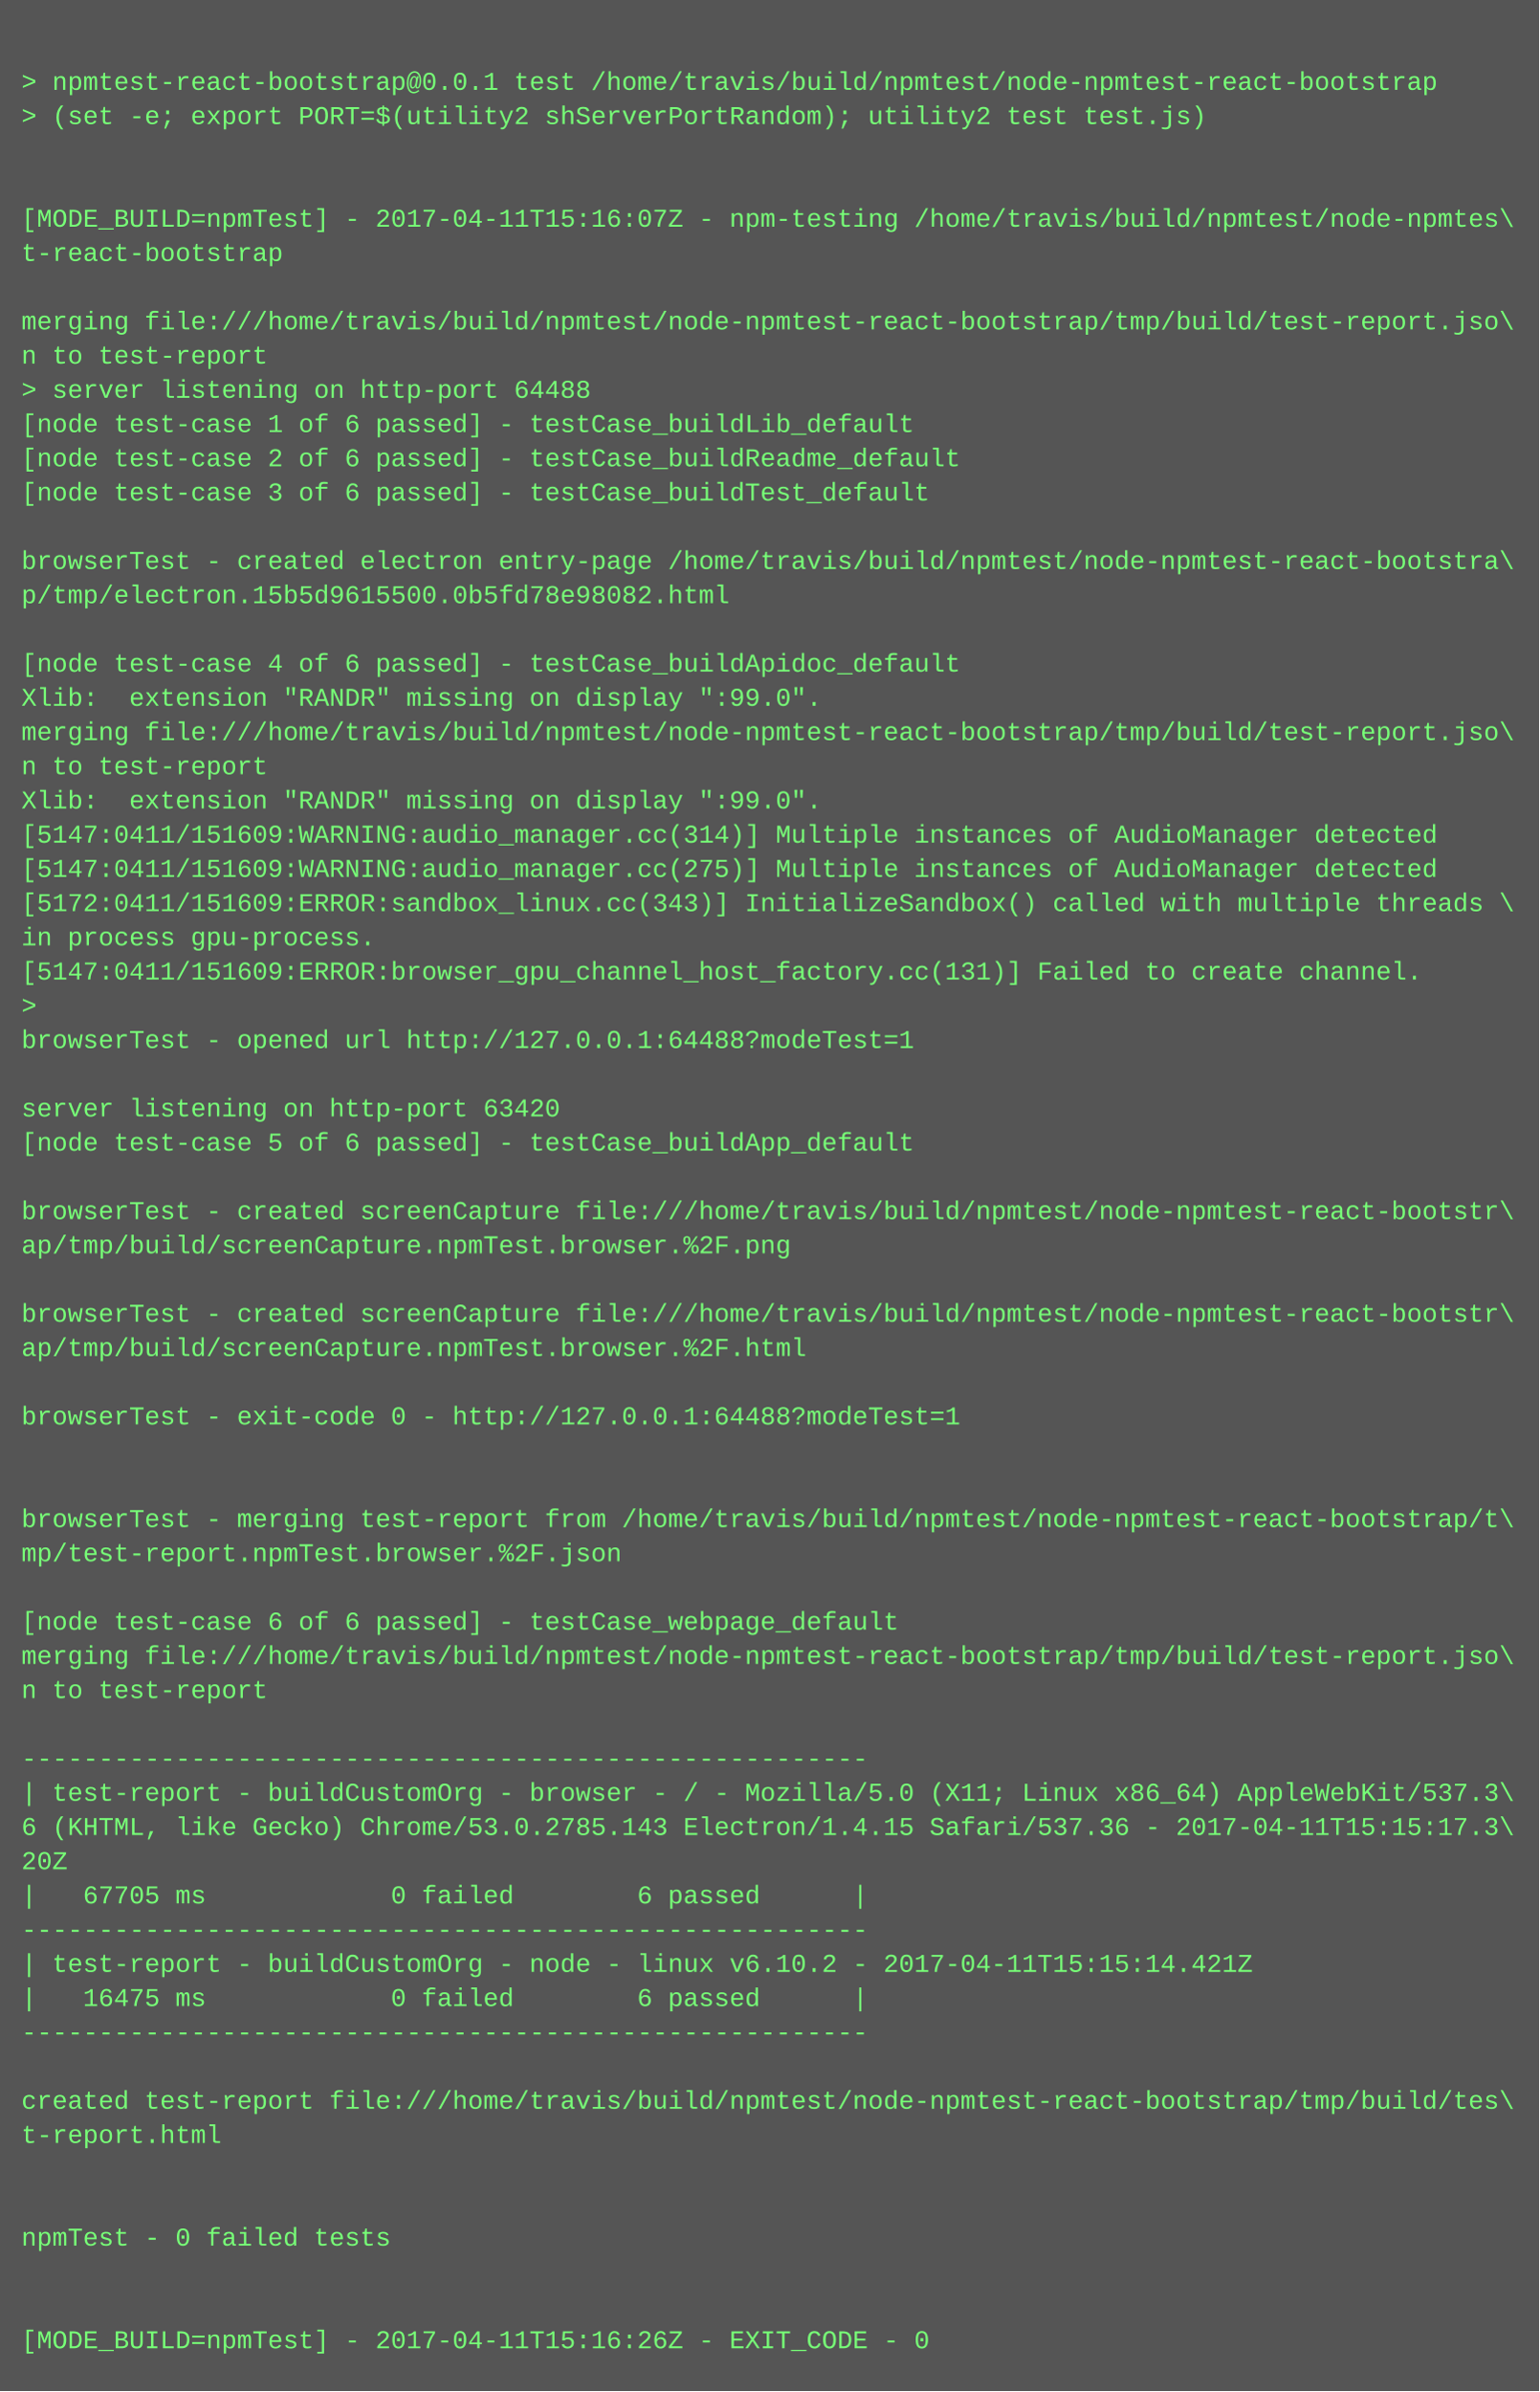
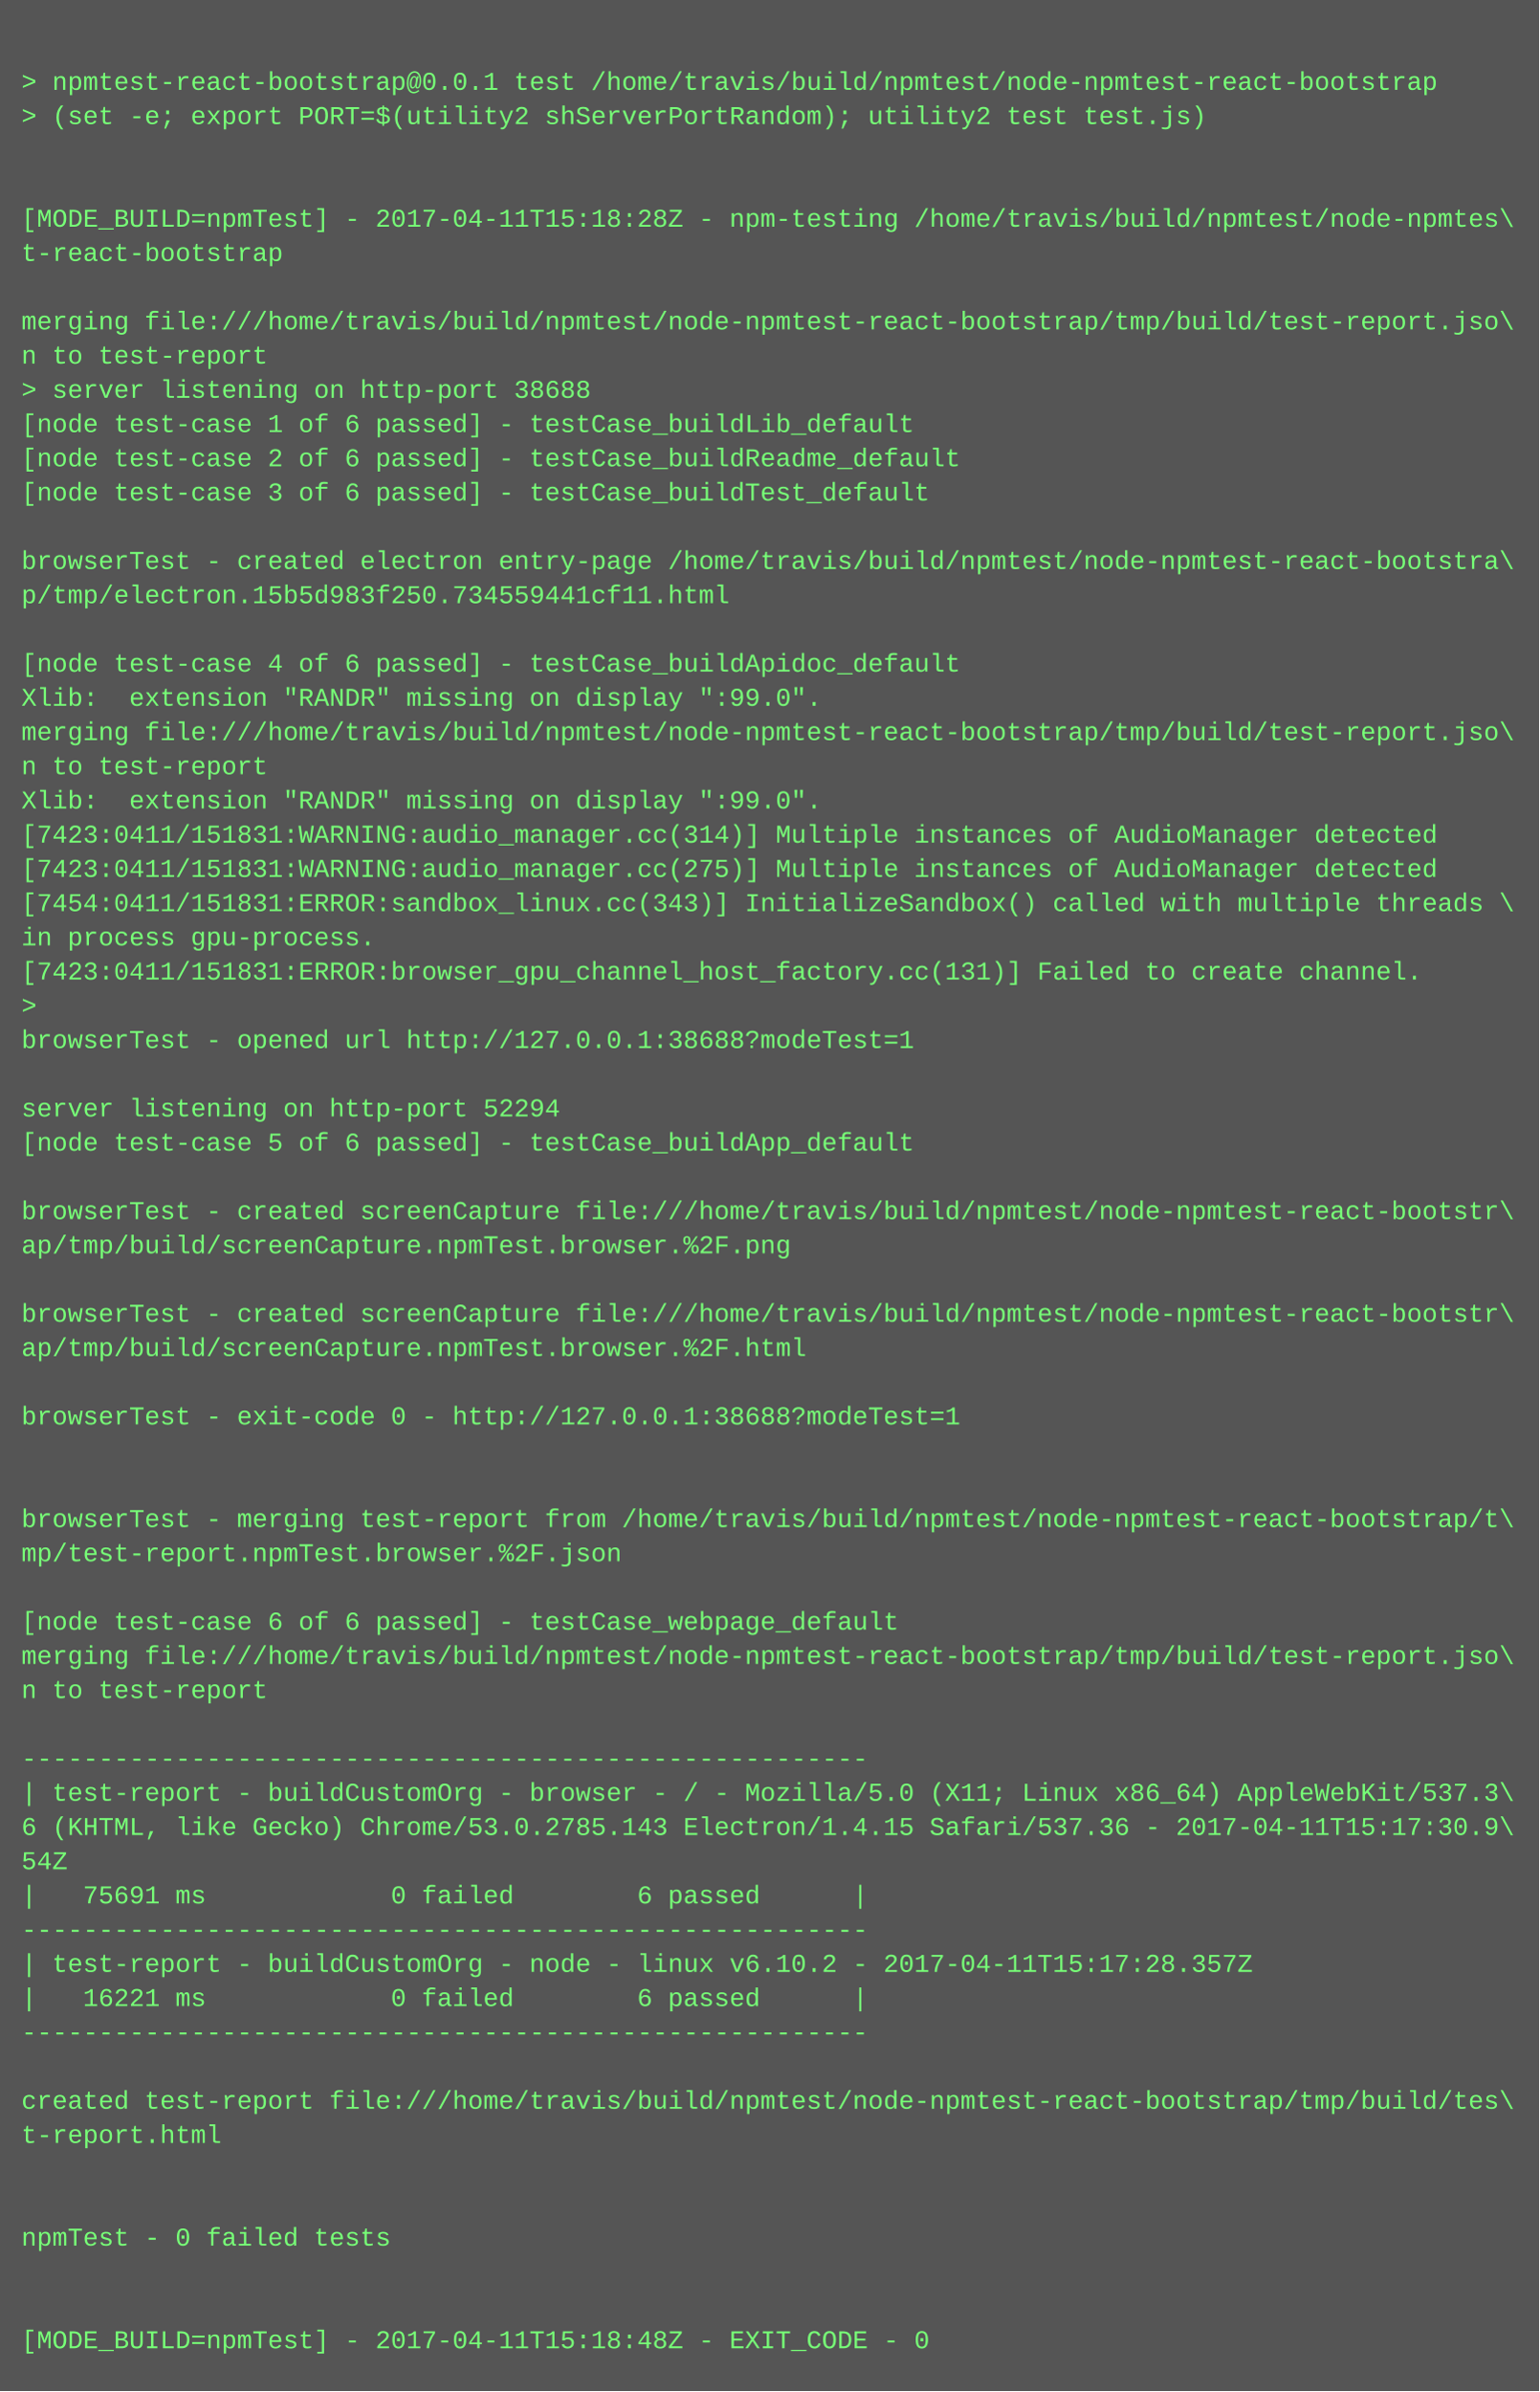
<svg xmlns="http://www.w3.org/2000/svg" height="1118" width="720">
  <rect height="1118" fill="#555" width="720" />
  <text fill="#7f7" font-family="Courier New" font-size="12" xml:space="preserve">
    <tspan x="10" y="26" />
    <tspan x="10" y="42">&gt; npmtest-react-bootstrap@0.0.1 test /home/travis/build/npmtest/node-npmtest-react-bootstrap</tspan>
    <tspan x="10" y="58">&gt; (set -e; export PORT=$(utility2 shServerPortRandom); utility2 test test.js)</tspan>
    <tspan x="10" y="74" />
    <tspan x="10" y="90" />
-     <tspan x="10" y="106">[MODE_BUILD=npmTest] - 2017-04-11T15:16:07Z - npm-testing /home/travis/build/npmtest/node-npmtes\</tspan>
+     <tspan x="10" y="106">[MODE_BUILD=npmTest] - 2017-04-11T15:18:28Z - npm-testing /home/travis/build/npmtest/node-npmtes\</tspan>
    <tspan x="10" y="122">t-react-bootstrap</tspan>
    <tspan x="10" y="138" />
    <tspan x="10" y="154">merging file:///home/travis/build/npmtest/node-npmtest-react-bootstrap/tmp/build/test-report.jso\</tspan>
    <tspan x="10" y="170">n to test-report</tspan>
-     <tspan x="10" y="186">&gt; server listening on http-port 64488</tspan>
+     <tspan x="10" y="186">&gt; server listening on http-port 38688</tspan>
    <tspan x="10" y="202">[node test-case 1 of 6 passed] - testCase_buildLib_default</tspan>
    <tspan x="10" y="218">[node test-case 2 of 6 passed] - testCase_buildReadme_default</tspan>
    <tspan x="10" y="234">[node test-case 3 of 6 passed] - testCase_buildTest_default</tspan>
    <tspan x="10" y="250" />
    <tspan x="10" y="266">browserTest - created electron entry-page /home/travis/build/npmtest/node-npmtest-react-bootstra\</tspan>
-     <tspan x="10" y="282">p/tmp/electron.15b5d9615500.0b5fd78e98082.html</tspan>
+     <tspan x="10" y="282">p/tmp/electron.15b5d983f250.734559441cf11.html</tspan>
    <tspan x="10" y="298" />
    <tspan x="10" y="314">[node test-case 4 of 6 passed] - testCase_buildApidoc_default</tspan>
    <tspan x="10" y="330">Xlib:  extension "RANDR" missing on display ":99.0".</tspan>
    <tspan x="10" y="346">merging file:///home/travis/build/npmtest/node-npmtest-react-bootstrap/tmp/build/test-report.jso\</tspan>
    <tspan x="10" y="362">n to test-report</tspan>
    <tspan x="10" y="378">Xlib:  extension "RANDR" missing on display ":99.0".</tspan>
-     <tspan x="10" y="394">[5147:0411/151609:WARNING:audio_manager.cc(314)] Multiple instances of AudioManager detected</tspan>
-     <tspan x="10" y="410">[5147:0411/151609:WARNING:audio_manager.cc(275)] Multiple instances of AudioManager detected</tspan>
-     <tspan x="10" y="426">[5172:0411/151609:ERROR:sandbox_linux.cc(343)] InitializeSandbox() called with multiple threads \</tspan>
+     <tspan x="10" y="394">[7423:0411/151831:WARNING:audio_manager.cc(314)] Multiple instances of AudioManager detected</tspan>
+     <tspan x="10" y="410">[7423:0411/151831:WARNING:audio_manager.cc(275)] Multiple instances of AudioManager detected</tspan>
+     <tspan x="10" y="426">[7454:0411/151831:ERROR:sandbox_linux.cc(343)] InitializeSandbox() called with multiple threads \</tspan>
    <tspan x="10" y="442">in process gpu-process. </tspan>
-     <tspan x="10" y="458">[5147:0411/151609:ERROR:browser_gpu_channel_host_factory.cc(131)] Failed to create channel.</tspan>
+     <tspan x="10" y="458">[7423:0411/151831:ERROR:browser_gpu_channel_host_factory.cc(131)] Failed to create channel.</tspan>
    <tspan x="10" y="474">&gt; </tspan>
-     <tspan x="10" y="490">browserTest - opened url http://127.0.0.1:64488?modeTest=1</tspan>
+     <tspan x="10" y="490">browserTest - opened url http://127.0.0.1:38688?modeTest=1</tspan>
    <tspan x="10" y="506" />
-     <tspan x="10" y="522">server listening on http-port 63420</tspan>
+     <tspan x="10" y="522">server listening on http-port 52294</tspan>
    <tspan x="10" y="538">[node test-case 5 of 6 passed] - testCase_buildApp_default</tspan>
    <tspan x="10" y="554" />
    <tspan x="10" y="570">browserTest - created screenCapture file:///home/travis/build/npmtest/node-npmtest-react-bootstr\</tspan>
    <tspan x="10" y="586">ap/tmp/build/screenCapture.npmTest.browser.%2F.png</tspan>
    <tspan x="10" y="602" />
    <tspan x="10" y="618">browserTest - created screenCapture file:///home/travis/build/npmtest/node-npmtest-react-bootstr\</tspan>
    <tspan x="10" y="634">ap/tmp/build/screenCapture.npmTest.browser.%2F.html</tspan>
    <tspan x="10" y="650" />
-     <tspan x="10" y="666">browserTest - exit-code 0 - http://127.0.0.1:64488?modeTest=1</tspan>
+     <tspan x="10" y="666">browserTest - exit-code 0 - http://127.0.0.1:38688?modeTest=1</tspan>
    <tspan x="10" y="682" />
    <tspan x="10" y="698" />
    <tspan x="10" y="714">browserTest - merging test-report from /home/travis/build/npmtest/node-npmtest-react-bootstrap/t\</tspan>
    <tspan x="10" y="730">mp/test-report.npmTest.browser.%2F.json</tspan>
    <tspan x="10" y="746" />
    <tspan x="10" y="762">[node test-case 6 of 6 passed] - testCase_webpage_default</tspan>
    <tspan x="10" y="778">merging file:///home/travis/build/npmtest/node-npmtest-react-bootstrap/tmp/build/test-report.jso\</tspan>
    <tspan x="10" y="794">n to test-report</tspan>
    <tspan x="10" y="810" />
    <tspan x="10" y="826">-------------------------------------------------------</tspan>
    <tspan x="10" y="842">| test-report - buildCustomOrg - browser - / - Mozilla/5.0 (X11; Linux x86_64) AppleWebKit/537.3\</tspan>
-     <tspan x="10" y="858">6 (KHTML, like Gecko) Chrome/53.0.2785.143 Electron/1.4.15 Safari/537.36 - 2017-04-11T15:15:17.3\</tspan>
-     <tspan x="10" y="874">20Z</tspan>
-     <tspan x="10" y="890">|   67705 ms            0 failed        6 passed      |</tspan>
+     <tspan x="10" y="858">6 (KHTML, like Gecko) Chrome/53.0.2785.143 Electron/1.4.15 Safari/537.36 - 2017-04-11T15:17:30.9\</tspan>
+     <tspan x="10" y="874">54Z</tspan>
+     <tspan x="10" y="890">|   75691 ms            0 failed        6 passed      |</tspan>
    <tspan x="10" y="906">-------------------------------------------------------</tspan>
-     <tspan x="10" y="922">| test-report - buildCustomOrg - node - linux v6.10.2 - 2017-04-11T15:15:14.421Z</tspan>
-     <tspan x="10" y="938">|   16475 ms            0 failed        6 passed      |</tspan>
+     <tspan x="10" y="922">| test-report - buildCustomOrg - node - linux v6.10.2 - 2017-04-11T15:17:28.357Z</tspan>
+     <tspan x="10" y="938">|   16221 ms            0 failed        6 passed      |</tspan>
    <tspan x="10" y="954">-------------------------------------------------------</tspan>
    <tspan x="10" y="970" />
    <tspan x="10" y="986">created test-report file:///home/travis/build/npmtest/node-npmtest-react-bootstrap/tmp/build/tes\</tspan>
    <tspan x="10" y="1002">t-report.html</tspan>
    <tspan x="10" y="1018" />
    <tspan x="10" y="1034" />
    <tspan x="10" y="1050">npmTest - 0 failed tests</tspan>
    <tspan x="10" y="1066" />
    <tspan x="10" y="1082" />
-     <tspan x="10" y="1098">[MODE_BUILD=npmTest] - 2017-04-11T15:16:26Z - EXIT_CODE - 0</tspan>
+     <tspan x="10" y="1098">[MODE_BUILD=npmTest] - 2017-04-11T15:18:48Z - EXIT_CODE - 0</tspan>
  </text>
</svg>
